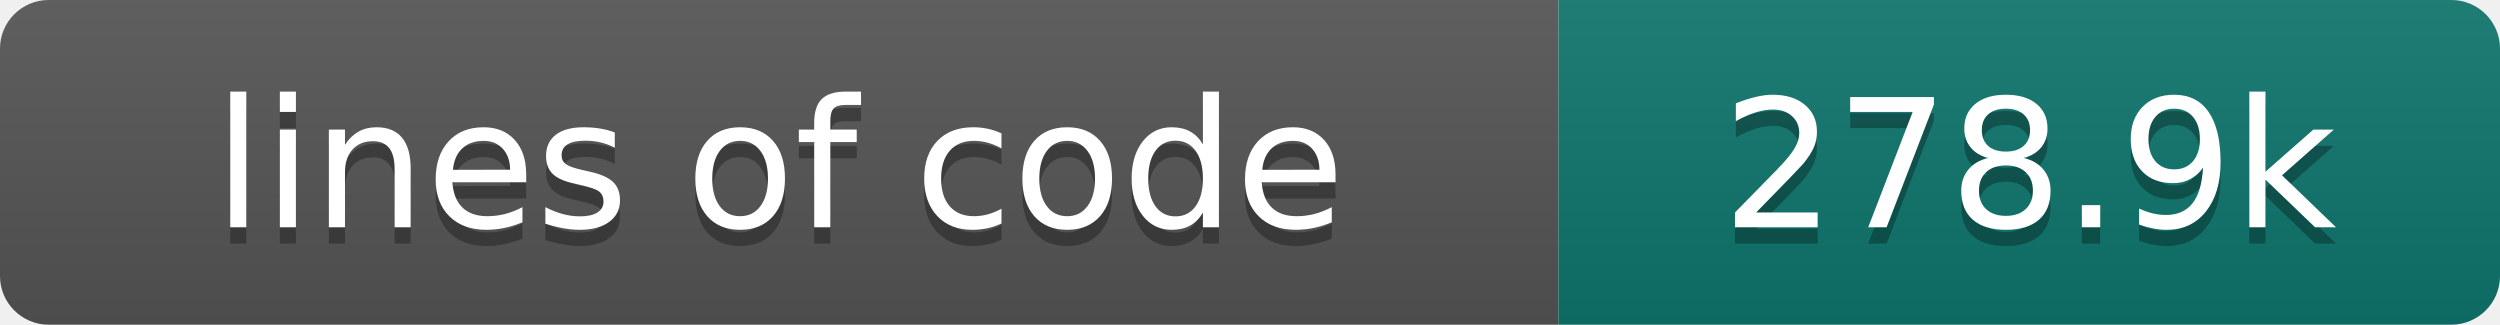
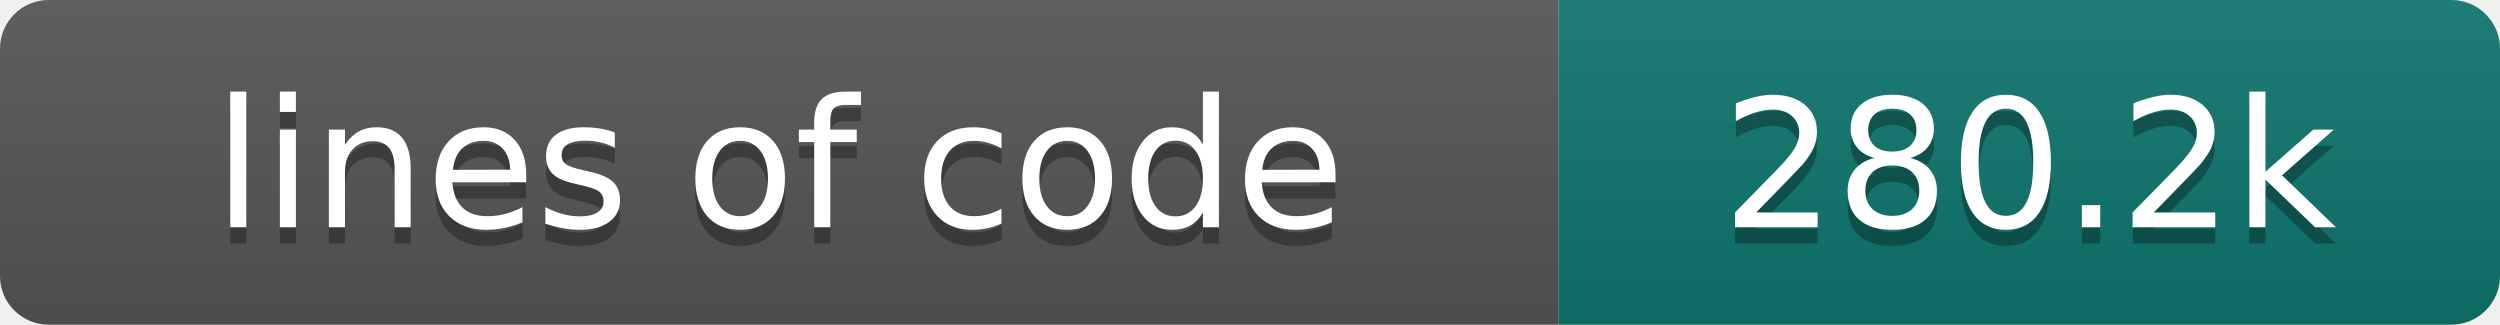
- <svg xmlns="http://www.w3.org/2000/svg" width="154" height="20" role="img" aria-label="lines of code: 278.9k">
+ <svg xmlns="http://www.w3.org/2000/svg" width="154" height="20" role="img" aria-label="lines of code: 280.2k">
  <linearGradient id="s" x2="0" y2="100%">
    <stop offset="0" stop-color="#bbb" stop-opacity=".1" />
    <stop offset="1" stop-opacity=".1" />
  </linearGradient>
  <clipPath id="r">
    <rect width="154" height="20" rx="3" fill="#fff" />
  </clipPath>
  <g clip-path="url(#r)">
    <rect width="96" height="20" fill="#555" />
    <rect x="96" width="58" height="20" fill="#0f766e" />
    <rect width="154" height="20" fill="url(#s)" />
  </g>
  <g fill="#fff" text-anchor="middle" font-family="DejaVu Sans,Verdana,Geneva,sans-serif" font-size="110">
    <text x="480" y="150" fill="#010101" fill-opacity=".3" transform="scale(.1)" textLength="860" lengthAdjust="spacing">lines of code</text>
    <text x="480" y="140" transform="scale(.1)" textLength="860" lengthAdjust="spacing">lines of code</text>
-     <text x="1250" y="150" fill="#010101" fill-opacity=".3" transform="scale(.1)" textLength="480" lengthAdjust="spacing">278.9k</text>
-     <text x="1250" y="140" transform="scale(.1)" textLength="480" lengthAdjust="spacing">278.9k</text>
+     <text x="1250" y="150" fill="#010101" fill-opacity=".3" transform="scale(.1)" textLength="480" lengthAdjust="spacing">280.2k</text>
+     <text x="1250" y="140" transform="scale(.1)" textLength="480" lengthAdjust="spacing">280.2k</text>
  </g>
</svg>
